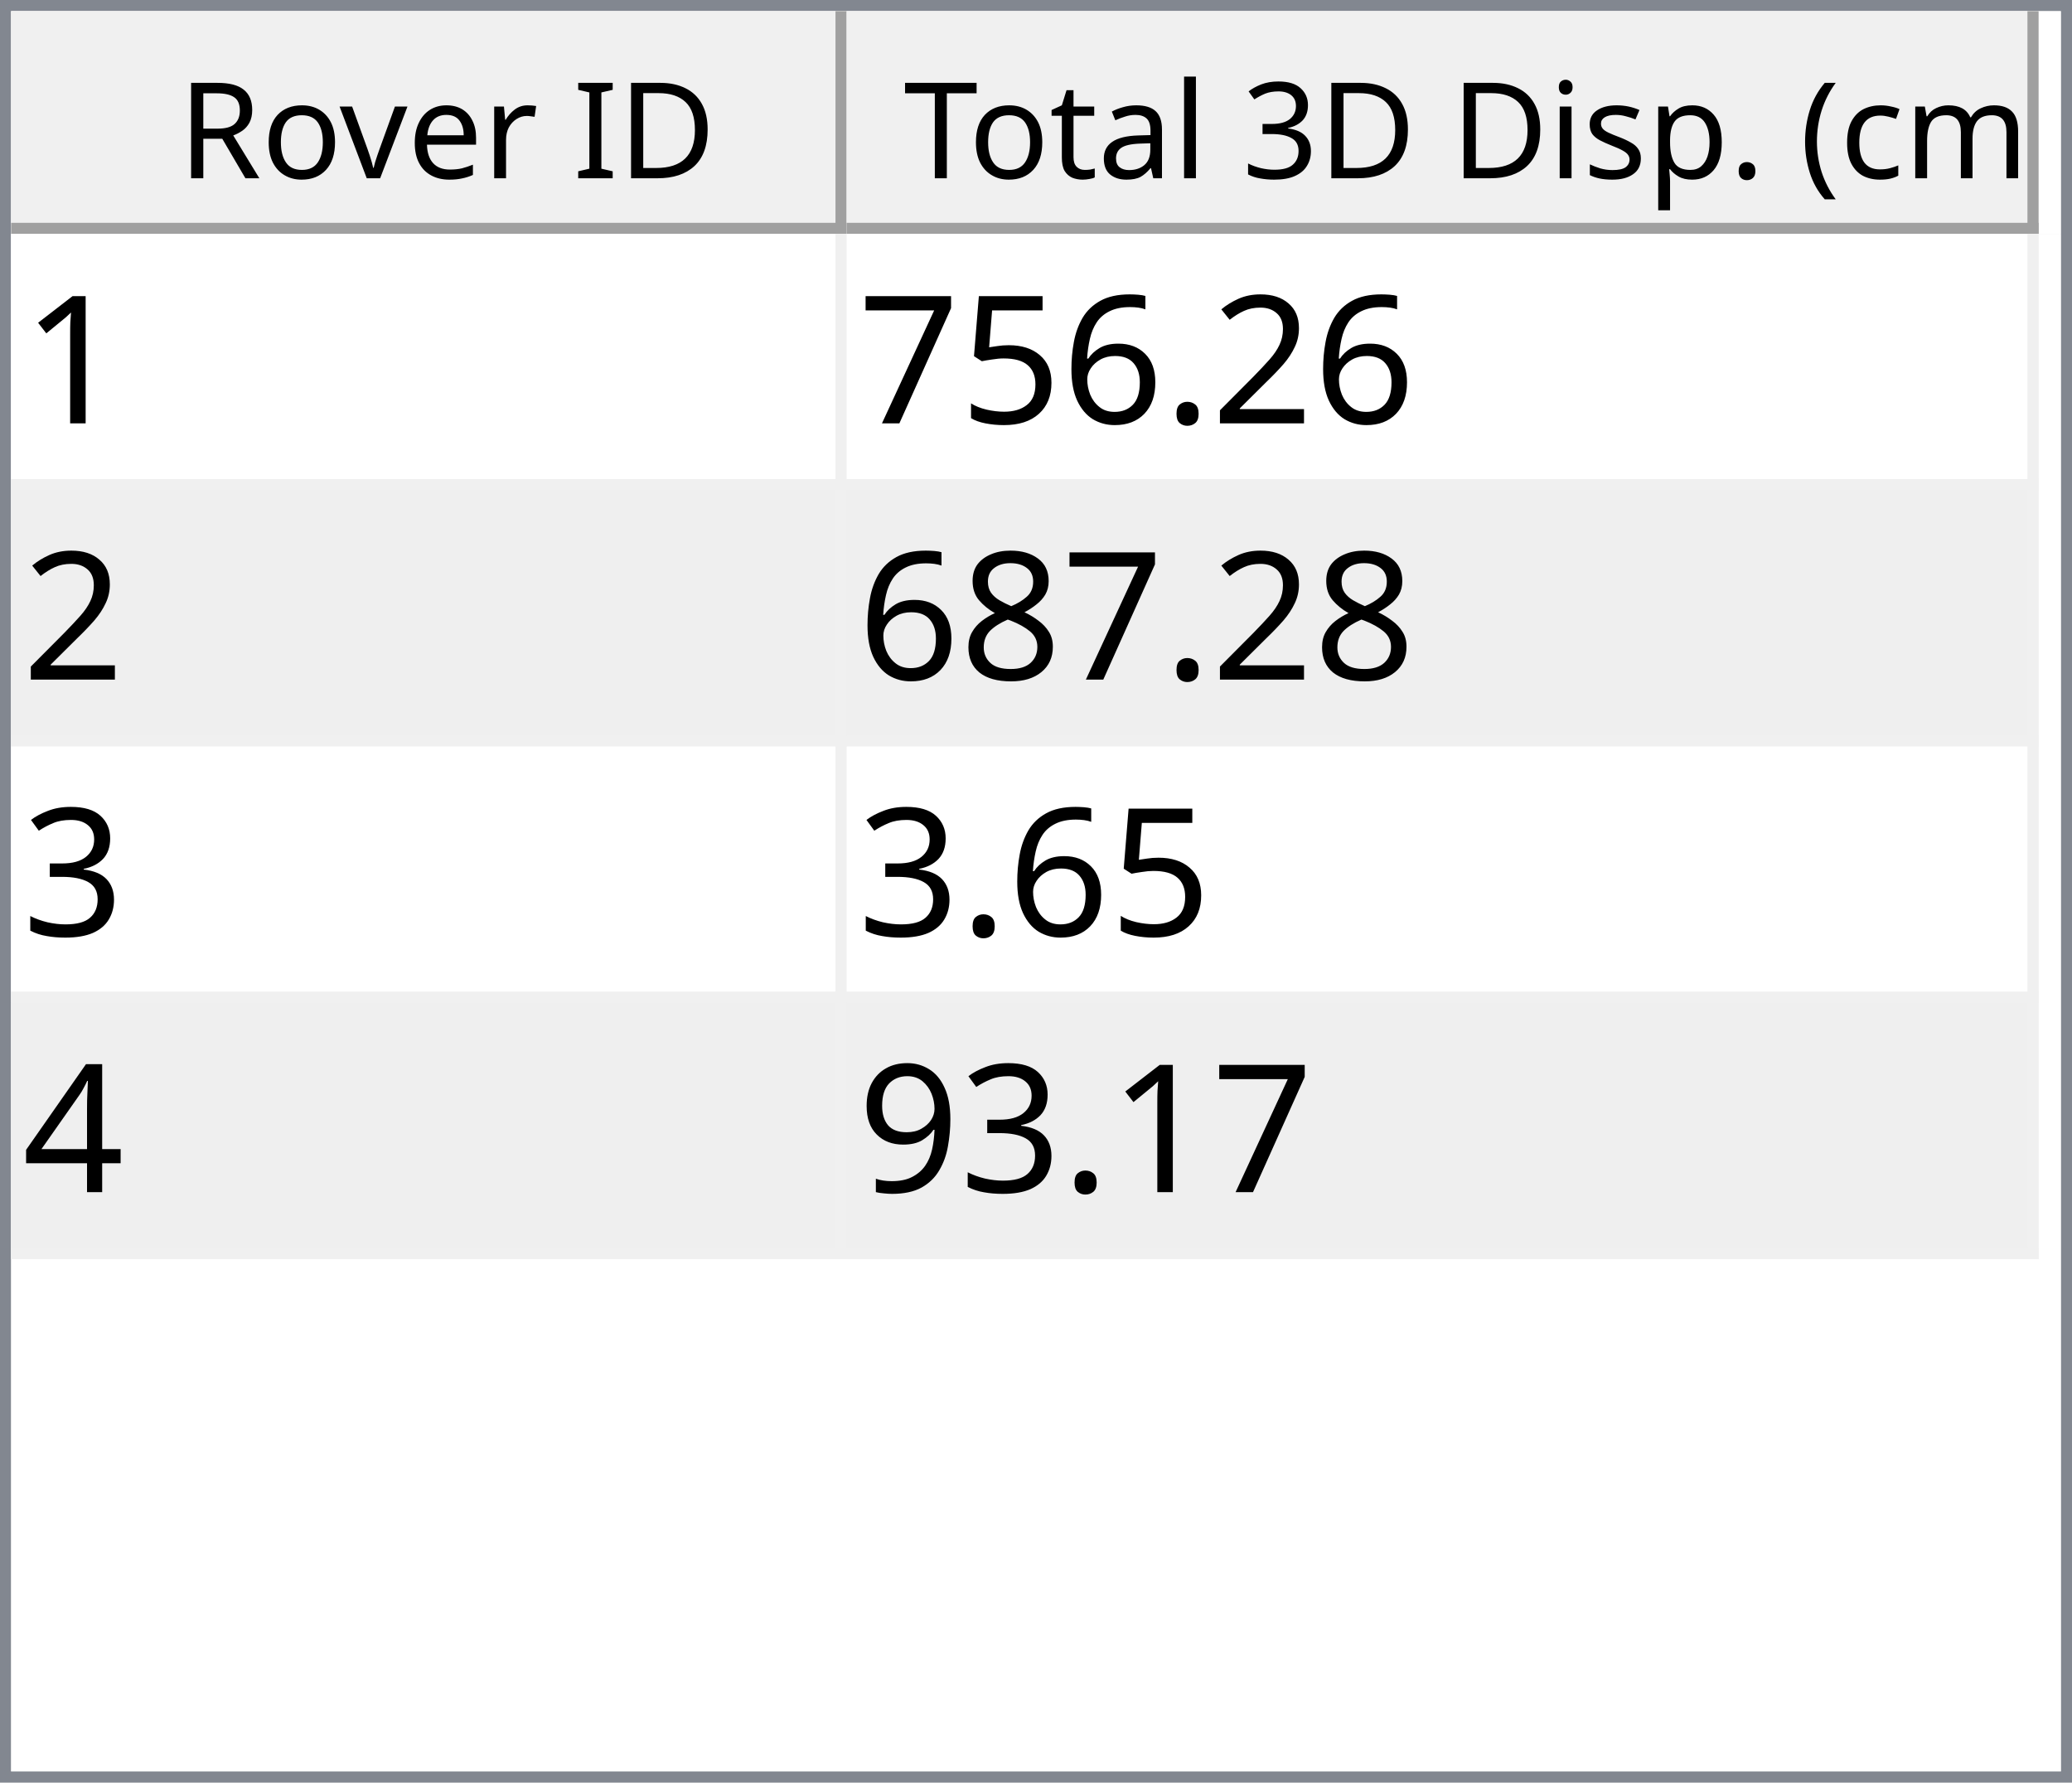
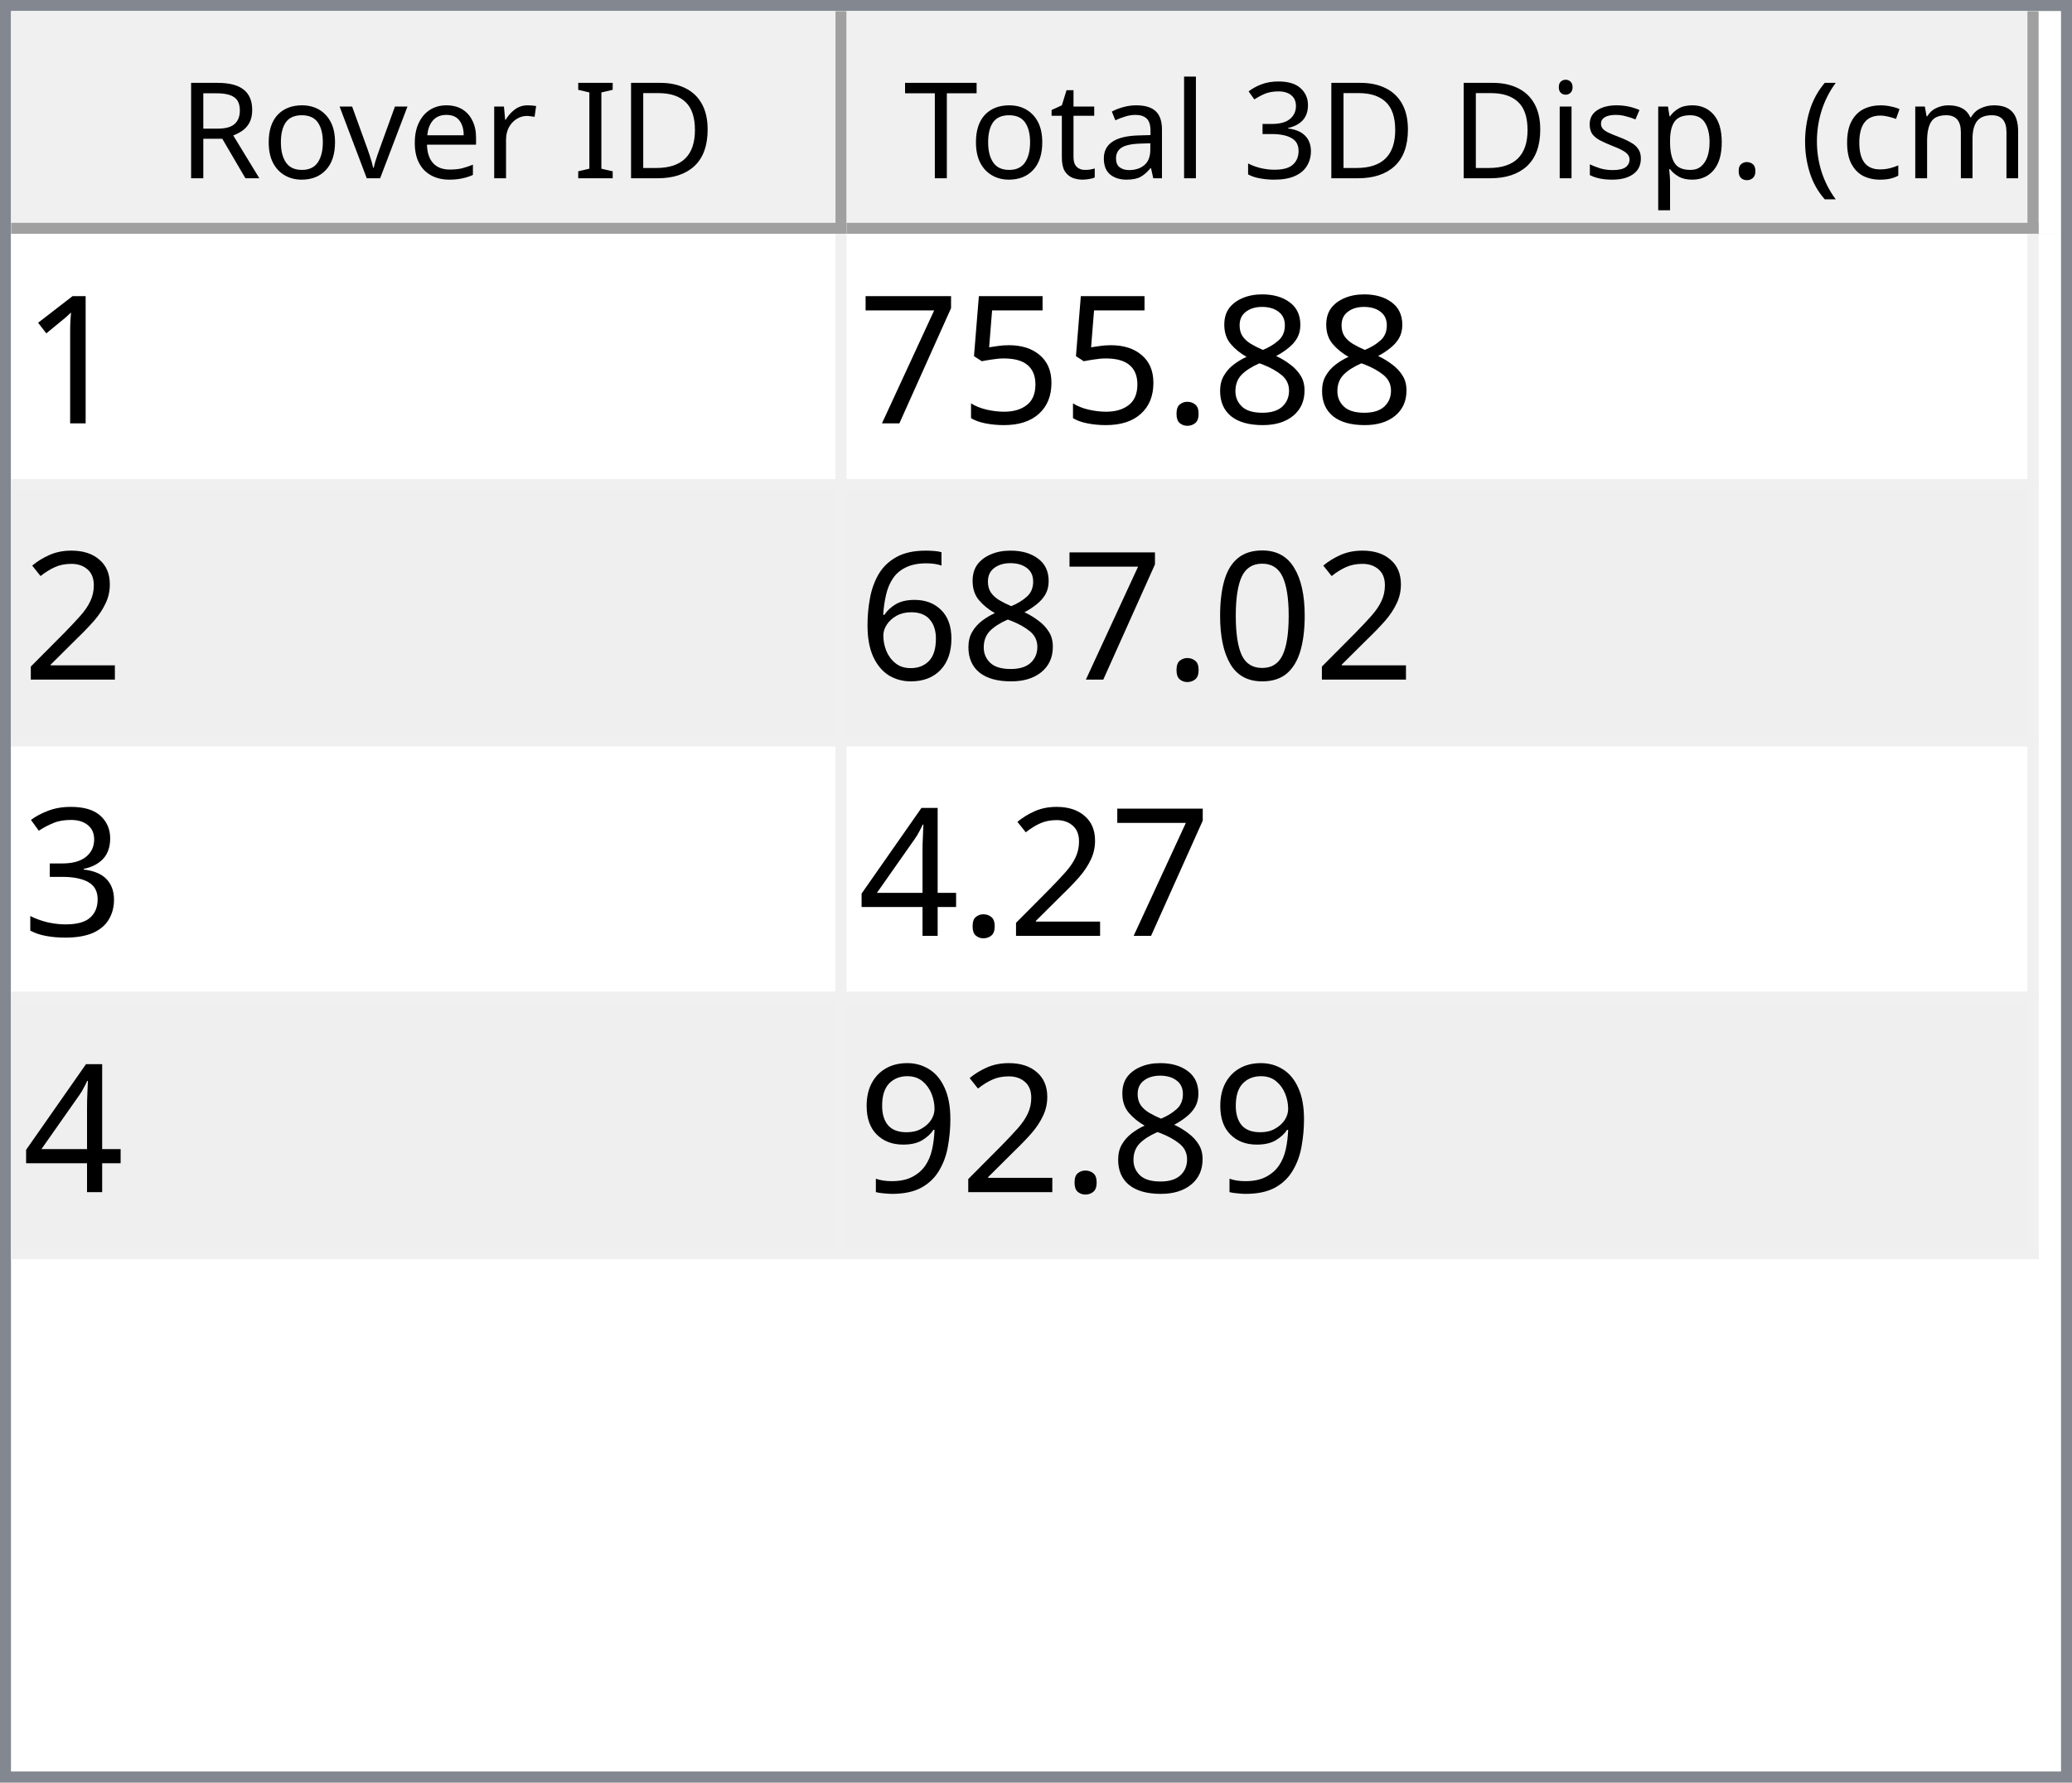
<svg xmlns="http://www.w3.org/2000/svg" style="fill-opacity:1; color-rendering:auto; color-interpolation:auto; text-rendering:auto; stroke:black; stroke-linecap:square; stroke-miterlimit:10; shape-rendering:auto; stroke-opacity:1; fill:black; stroke-dasharray:none; font-weight:normal; stroke-width:1; font-family:'Dialog'; font-style:normal; stroke-linejoin:miter; font-size:12px; stroke-dashoffset:0; image-rendering:auto;" width="186" height="160">
  <defs id="genericDefs" />
  <g>
    <defs id="defs1">
      <clipPath clipPathUnits="userSpaceOnUse" id="clipPath1">
        <path d="M0 0 L186 0 L186 160 L0 160 L0 0 Z" />
      </clipPath>
      <clipPath clipPathUnits="userSpaceOnUse" id="clipPath2">
        <path d="M0 0 L0 160 L186 160 L186 0 Z" />
      </clipPath>
      <clipPath clipPathUnits="userSpaceOnUse" id="clipPath3">
        <path d="M0 0 L0 20 L184 20 L184 0 Z" />
      </clipPath>
      <clipPath clipPathUnits="userSpaceOnUse" id="clipPath4">
        <path d="M0 0 L0 20 L75 20 L75 0 Z" />
      </clipPath>
      <clipPath clipPathUnits="userSpaceOnUse" id="clipPath5">
        <path d="M1 1 L1 19 L74 19 L74 1 Z" />
      </clipPath>
      <clipPath clipPathUnits="userSpaceOnUse" id="clipPath6">
        <path d="M0 0 L0 18 L73 18 L73 0 Z" />
      </clipPath>
      <clipPath clipPathUnits="userSpaceOnUse" id="clipPath7">
        <path d="M-0.5 -0.5 L-0.5 19.5 L74.5 19.5 L74.5 -0.5 Z" />
      </clipPath>
      <clipPath clipPathUnits="userSpaceOnUse" id="clipPath8">
        <path d="M0 0 L0 20 L107 20 L107 0 Z" />
      </clipPath>
      <clipPath clipPathUnits="userSpaceOnUse" id="clipPath9">
        <path d="M1 1 L1 19 L106 19 L106 1 Z" />
      </clipPath>
      <clipPath clipPathUnits="userSpaceOnUse" id="clipPath10">
        <path d="M0 0 L0 18 L105 18 L105 0 Z" />
      </clipPath>
      <clipPath clipPathUnits="userSpaceOnUse" id="clipPath11">
        <path d="M-0.5 -0.5 L-0.5 19.5 L106.5 19.5 L106.5 -0.5 Z" />
      </clipPath>
      <clipPath clipPathUnits="userSpaceOnUse" id="clipPath12">
        <path d="M0 0 L0 138 L184 138 L184 0 Z" />
      </clipPath>
      <clipPath clipPathUnits="userSpaceOnUse" id="clipPath13">
        <path d="M0 0 L0 92 L182 92 L182 0 Z" />
      </clipPath>
      <clipPath clipPathUnits="userSpaceOnUse" id="clipPath14">
        <path d="M-0.5 -0.5 L-0.5 91.5 L181.5 91.5 L181.5 -0.5 Z" />
      </clipPath>
      <clipPath clipPathUnits="userSpaceOnUse" id="clipPath15">
        <path d="M0 0 L0 22 L74 22 L74 0 Z" />
      </clipPath>
      <clipPath clipPathUnits="userSpaceOnUse" id="clipPath16">
        <path d="M0 0 L0 22 L106 22 L106 0 Z" />
      </clipPath>
      <font horiz-adv-x="64.551" id="font1">
        <font-face ascent="107.91" descent="25.098" units-per-em="100" style="font-style:normal; font-family:Segoe UI; font-weight:normal;" />
        <missing-glyph horiz-adv-x="64.551" d="M8.109 0 L8.109 68.266 L56.453 68.266 L56.453 0 L8.109 0 ZM15.328 7.234 L49.219 7.234 L49.219 61.031 L15.328 61.031 L15.328 7.234 Z" />
        <glyph unicode="D" horiz-adv-x="70.117" d="M9.188 0 L9.188 70.016 L28.516 70.016 Q65.531 70.016 65.531 35.891 Q65.531 19.672 55.25 9.836 Q44.969 0 27.734 0 L9.188 0 ZM17.391 62.594 L17.391 7.422 L27.828 7.422 Q41.609 7.422 49.273 14.797 Q56.938 22.172 56.938 35.688 Q56.938 62.594 28.328 62.594 L17.391 62.594 Z" />
        <glyph unicode="I" horiz-adv-x="26.611" d="M17.391 0 L9.188 0 L9.188 70.016 L17.391 70.016 L17.391 0 Z" />
        <glyph unicode=" " horiz-adv-x="27.393" d="" />
        <glyph unicode="r" horiz-adv-x="34.766" d="M34.188 41.891 Q32.078 43.5 28.125 43.5 Q23 43.5 19.555 38.672 Q16.109 33.844 16.109 25.484 L16.109 0 L8.109 0 L8.109 50 L16.109 50 L16.109 39.703 L16.312 39.703 Q18.016 44.969 21.531 47.922 Q25.047 50.875 29.391 50.875 Q32.516 50.875 34.188 50.203 L34.188 41.891 Z" />
        <glyph unicode="e" horiz-adv-x="52.295" d="M48.297 23 L12.984 23 Q13.188 14.656 17.484 10.109 Q21.781 5.562 29.297 5.562 Q37.75 5.562 44.828 11.141 L44.828 3.609 Q38.234 -1.172 27.391 -1.172 Q16.797 -1.172 10.742 5.641 Q4.688 12.453 4.688 24.812 Q4.688 36.469 11.305 43.82 Q17.922 51.172 27.734 51.172 Q37.547 51.172 42.922 44.828 Q48.297 38.484 48.297 27.203 L48.297 23 ZM40.094 29.781 Q40.047 36.719 36.75 40.578 Q33.453 44.438 27.594 44.438 Q21.922 44.438 17.969 40.383 Q14.016 36.328 13.094 29.781 L40.094 29.781 Z" />
        <glyph unicode="v" horiz-adv-x="47.9" d="M47.406 50 L27.484 0 L19.625 0 L0.688 50 L9.469 50 L22.172 13.672 Q23.578 9.672 23.922 6.688 L24.125 6.688 Q24.609 10.453 25.688 13.484 L38.969 50 L47.406 50 Z" />
        <glyph unicode="o" horiz-adv-x="58.594" d="M29 -1.172 Q17.922 -1.172 11.305 5.836 Q4.688 12.844 4.688 24.422 Q4.688 37.016 11.57 44.094 Q18.453 51.172 30.172 51.172 Q41.359 51.172 47.633 44.289 Q53.906 37.406 53.906 25.203 Q53.906 13.234 47.141 6.031 Q40.375 -1.172 29 -1.172 ZM29.594 44.438 Q21.875 44.438 17.383 39.188 Q12.891 33.938 12.891 24.703 Q12.891 15.828 17.43 10.695 Q21.969 5.562 29.594 5.562 Q37.359 5.562 41.531 10.594 Q45.703 15.625 45.703 24.906 Q45.703 34.281 41.531 39.359 Q37.359 44.438 29.594 44.438 Z" />
        <glyph unicode="R" horiz-adv-x="59.814" d="M59.375 0 L49.609 0 L37.891 19.625 Q36.281 22.359 34.766 24.289 Q33.25 26.219 31.664 27.438 Q30.078 28.656 28.25 29.219 Q26.422 29.781 24.125 29.781 L17.391 29.781 L17.391 0 L9.188 0 L9.188 70.016 L30.078 70.016 Q34.672 70.016 38.555 68.867 Q42.438 67.719 45.289 65.375 Q48.141 63.031 49.758 59.547 Q51.375 56.062 51.375 51.375 Q51.375 47.703 50.273 44.656 Q49.172 41.609 47.148 39.211 Q45.125 36.812 42.266 35.133 Q39.406 33.453 35.844 32.516 L35.844 32.328 Q37.594 31.547 38.891 30.547 Q40.188 29.547 41.359 28.18 Q42.531 26.812 43.68 25.078 Q44.828 23.344 46.234 21.047 L59.375 0 ZM17.391 62.594 L17.391 37.203 L28.516 37.203 Q31.594 37.203 34.203 38.133 Q36.812 39.062 38.719 40.797 Q40.625 42.531 41.703 45.047 Q42.781 47.562 42.781 50.688 Q42.781 56.297 39.141 59.445 Q35.5 62.594 28.609 62.594 L17.391 62.594 Z" />
        <glyph unicode=")" horiz-adv-x="30.176" d="M8.297 -15.922 L1.172 -15.922 Q16.406 2.344 16.406 26.812 Q16.406 51.469 1.078 70.016 L8.297 70.016 Q23.531 52.156 23.531 26.703 Q23.531 1.375 8.297 -15.922 Z" />
        <glyph unicode="m" horiz-adv-x="86.133" d="M79.109 0 L71.094 0 L71.094 28.719 Q71.094 37.016 68.531 40.727 Q65.969 44.438 59.906 44.438 Q54.781 44.438 51.195 39.75 Q47.609 35.062 47.609 28.516 L47.609 0 L39.594 0 L39.594 29.688 Q39.594 44.438 28.219 44.438 Q22.953 44.438 19.531 40.016 Q16.109 35.594 16.109 28.516 L16.109 0 L8.109 0 L8.109 50 L16.109 50 L16.109 42.094 L16.312 42.094 Q21.625 51.172 31.844 51.172 Q36.969 51.172 40.773 48.312 Q44.578 45.453 46 40.828 Q51.562 51.172 62.594 51.172 Q79.109 51.172 79.109 30.812 L79.109 0 Z" />
        <glyph unicode="c" horiz-adv-x="46.191" d="M42.188 2.297 Q36.422 -1.172 28.516 -1.172 Q17.828 -1.172 11.258 5.789 Q4.688 12.75 4.688 23.828 Q4.688 36.188 11.766 43.68 Q18.844 51.172 30.672 51.172 Q37.25 51.172 42.281 48.734 L42.281 40.531 Q36.719 44.438 30.375 44.438 Q22.703 44.438 17.797 38.945 Q12.891 33.453 12.891 24.516 Q12.891 15.719 17.508 10.641 Q22.125 5.562 29.891 5.562 Q36.422 5.562 42.188 9.906 L42.188 2.297 Z" />
        <glyph unicode="(" horiz-adv-x="30.176" d="M29.109 -15.922 L21.969 -15.922 Q6.844 1.375 6.844 26.703 Q6.844 52.156 21.969 70.016 L29.203 70.016 Q13.875 51.469 13.875 26.812 Q13.875 2.344 29.109 -15.922 Z" />
        <glyph unicode="." horiz-adv-x="21.68" d="M10.891 -1.078 Q8.641 -1.078 7.055 0.539 Q5.469 2.156 5.469 4.391 Q5.469 6.641 7.055 8.273 Q8.641 9.906 10.891 9.906 Q13.188 9.906 14.797 8.273 Q16.406 6.641 16.406 4.391 Q16.406 2.156 14.797 0.539 Q13.188 -1.078 10.891 -1.078 Z" />
        <glyph unicode="p" horiz-adv-x="58.789" d="M16.312 7.234 L16.109 7.234 L16.109 -23 L8.109 -23 L8.109 50 L16.109 50 L16.109 41.219 L16.312 41.219 Q22.219 51.172 33.594 51.172 Q43.266 51.172 48.688 44.461 Q54.109 37.75 54.109 26.469 Q54.109 13.922 48 6.375 Q41.891 -1.172 31.297 -1.172 Q21.578 -1.172 16.312 7.234 ZM16.109 27.391 L16.109 20.406 Q16.109 14.203 20.141 9.883 Q24.172 5.562 30.375 5.562 Q37.641 5.562 41.773 11.133 Q45.906 16.703 45.906 26.609 Q45.906 34.969 42.047 39.703 Q38.188 44.438 31.594 44.438 Q24.609 44.438 20.359 39.578 Q16.109 34.719 16.109 27.391 Z" />
        <glyph unicode="s" horiz-adv-x="42.432" d="M5.078 1.812 L5.078 10.406 Q11.625 5.562 19.484 5.562 Q30.031 5.562 30.031 12.594 Q30.031 14.594 29.125 15.992 Q28.219 17.391 26.68 18.461 Q25.141 19.531 23.07 20.383 Q21 21.234 18.609 22.172 Q15.281 23.484 12.766 24.828 Q10.25 26.172 8.57 27.859 Q6.891 29.547 6.031 31.695 Q5.172 33.844 5.172 36.719 Q5.172 40.234 6.789 42.945 Q8.406 45.656 11.086 47.484 Q13.766 49.312 17.211 50.242 Q20.656 51.172 24.312 51.172 Q30.812 51.172 35.938 48.922 L35.938 40.828 Q30.422 44.438 23.25 44.438 Q21 44.438 19.195 43.922 Q17.391 43.406 16.094 42.477 Q14.797 41.547 14.086 40.258 Q13.375 38.969 13.375 37.406 Q13.375 35.453 14.086 34.133 Q14.797 32.812 16.164 31.789 Q17.531 30.766 19.484 29.938 Q21.438 29.109 23.922 28.125 Q27.25 26.859 29.883 25.516 Q32.516 24.172 34.375 22.484 Q36.234 20.797 37.234 18.602 Q38.234 16.406 38.234 13.375 Q38.234 9.672 36.602 6.938 Q34.969 4.203 32.234 2.398 Q29.5 0.594 25.93 -0.289 Q22.359 -1.172 18.453 -1.172 Q10.75 -1.172 5.078 1.812 Z" />
        <glyph unicode="i" horiz-adv-x="24.219" d="M12.203 62.703 Q10.062 62.703 8.547 64.164 Q7.031 65.625 7.031 67.875 Q7.031 70.125 8.547 71.609 Q10.062 73.094 12.203 73.094 Q14.406 73.094 15.945 71.609 Q17.484 70.125 17.484 67.875 Q17.484 65.719 15.945 64.211 Q14.406 62.703 12.203 62.703 ZM16.109 0 L8.109 0 L8.109 50 L16.109 50 L16.109 0 Z" />
        <glyph unicode="3" horiz-adv-x="53.906" d="M46.531 19.828 Q46.531 15.094 44.75 11.211 Q42.969 7.328 39.719 4.57 Q36.469 1.812 31.93 0.297 Q27.391 -1.219 21.922 -1.219 Q11.922 -1.219 6 2.594 L6 11.188 Q13.094 5.609 22.219 5.609 Q25.875 5.609 28.828 6.539 Q31.781 7.469 33.906 9.227 Q36.031 10.984 37.18 13.477 Q38.328 15.969 38.328 19.094 Q38.328 32.812 18.797 32.812 L12.984 32.812 L12.984 39.594 L18.5 39.594 Q35.797 39.594 35.797 52.484 Q35.797 64.406 22.609 64.406 Q15.188 64.406 8.688 59.422 L8.688 67.188 Q15.375 71.188 24.609 71.188 Q29 71.188 32.57 69.969 Q36.141 68.75 38.68 66.555 Q41.219 64.359 42.609 61.281 Q44 58.203 44 54.5 Q44 40.672 30.031 36.719 L30.031 36.531 Q33.594 36.141 36.625 34.797 Q39.656 33.453 41.852 31.305 Q44.047 29.156 45.289 26.25 Q46.531 23.344 46.531 19.828 Z" />
        <glyph unicode="l" horiz-adv-x="24.219" d="M16.109 0 L8.109 0 L8.109 74.031 L16.109 74.031 L16.109 0 Z" />
        <glyph unicode="a" horiz-adv-x="50.879" d="M43.891 0 L35.891 0 L35.891 7.812 L35.688 7.812 Q30.469 -1.172 20.312 -1.172 Q12.844 -1.172 8.617 2.781 Q4.391 6.734 4.391 13.281 Q4.391 27.297 20.906 29.594 L35.891 31.688 Q35.891 44.438 25.594 44.438 Q16.547 44.438 9.281 38.281 L9.281 46.484 Q16.656 51.172 26.266 51.172 Q43.891 51.172 43.891 32.516 L43.891 0 ZM35.891 25.297 L23.828 23.641 Q18.266 22.859 15.43 20.875 Q12.594 18.891 12.594 13.875 Q12.594 10.203 15.211 7.883 Q17.828 5.562 22.172 5.562 Q28.125 5.562 32.008 9.742 Q35.891 13.922 35.891 20.312 L35.891 25.297 Z" />
        <glyph unicode="t" horiz-adv-x="33.887" d="M31.297 0.484 Q28.469 -1.078 23.828 -1.078 Q10.688 -1.078 10.688 13.578 L10.688 43.172 L2.094 43.172 L2.094 50 L10.688 50 L10.688 62.203 L18.703 64.797 L18.703 50 L31.297 50 L31.297 43.172 L18.703 43.172 L18.703 14.984 Q18.703 9.969 20.414 7.82 Q22.125 5.672 26.078 5.672 Q29.109 5.672 31.297 7.328 L31.297 0.484 Z" />
        <glyph unicode="T" horiz-adv-x="52.393" d="M50.594 62.594 L30.375 62.594 L30.375 0 L22.172 0 L22.172 62.594 L2 62.594 L2 70.016 L50.594 70.016 L50.594 62.594 Z" />
      </font>
      <font horiz-adv-x="75.0" id="font2">
        <font-face ascent="100.537" descent="21.973" units-per-em="100" style="font-style:normal; font-family:sans-serif; font-weight:normal;" />
        <missing-glyph horiz-adv-x="75.0" d="M12.5 0 L12.5 62.5 L62.5 62.5 L62.5 0 L12.5 0 ZM14.062 1.562 L60.938 1.562 L60.938 60.938 L14.062 60.938 L14.062 1.562 Z" />
        <glyph unicode="1" horiz-adv-x="55.615" d="M37.25 0 L28.469 0 L28.469 56 Q25.297 52.984 20.141 49.953 Q14.984 46.922 10.891 45.406 L10.891 53.906 Q18.266 57.375 23.781 62.305 Q29.297 67.234 31.594 71.875 L37.25 71.875 L37.25 0 Z" />
-         <glyph unicode="2" horiz-adv-x="55.615" d="M50.344 8.453 L50.344 0 L3.031 0 Q2.938 3.172 4.047 6.109 Q5.859 10.938 9.836 15.625 Q13.812 20.312 21.344 26.469 Q33.016 36.031 37.117 41.625 Q41.219 47.219 41.219 52.203 Q41.219 57.422 37.477 61.008 Q33.734 64.594 27.734 64.594 Q21.391 64.594 17.578 60.789 Q13.766 56.984 13.719 50.25 L4.688 51.172 Q5.609 61.281 11.664 66.578 Q17.719 71.875 27.938 71.875 Q38.234 71.875 44.242 66.164 Q50.25 60.453 50.25 52 Q50.25 47.703 48.492 43.555 Q46.734 39.406 42.656 34.812 Q38.578 30.219 29.109 22.219 Q21.188 15.578 18.945 13.211 Q16.703 10.844 15.234 8.453 L50.344 8.453 Z" />
+         <glyph unicode="8" horiz-adv-x="55.615" d="M17.672 38.812 Q12.203 40.828 9.57 44.539 Q6.938 48.25 6.938 53.422 Q6.938 61.234 12.555 66.555 Q18.172 71.875 27.484 71.875 Q36.859 71.875 42.578 66.43 Q48.297 60.984 48.297 53.172 Q48.297 48.188 45.68 44.508 Q43.062 40.828 37.75 38.812 Q44.344 36.672 47.781 31.883 Q51.219 27.094 51.219 20.453 Q51.219 11.281 44.727 5.031 Q38.234 -1.219 27.641 -1.219 Q17.047 -1.219 10.547 5.055 Q4.047 11.328 4.047 20.703 Q4.047 27.688 7.594 32.398 Q11.141 37.109 17.672 38.812 ZM15.922 53.719 Q15.922 48.641 19.195 45.414 Q22.469 42.188 27.688 42.188 Q32.766 42.188 36.016 45.383 Q39.266 48.578 39.266 53.219 Q39.266 58.062 35.914 61.359 Q32.562 64.656 27.594 64.656 Q22.562 64.656 19.242 61.43 Q15.922 58.203 15.922 53.719 ZM13.094 20.656 Q13.094 16.891 14.875 13.375 Q16.656 9.859 20.172 7.93 Q23.688 6 27.734 6 Q34.031 6 38.133 10.055 Q42.234 14.109 42.234 20.359 Q42.234 26.703 38.016 30.859 Q33.797 35.016 27.438 35.016 Q21.234 35.016 17.164 30.914 Q13.094 26.812 13.094 20.656 Z" />
        <glyph unicode="." horiz-adv-x="27.783" d="M9.078 0 L9.078 10.016 L19.094 10.016 L19.094 0 L9.078 0 Z" />
-         <glyph unicode="6" horiz-adv-x="55.615" d="M49.75 54.047 L41.016 53.375 Q39.844 58.547 37.703 60.891 Q34.125 64.656 28.906 64.656 Q24.703 64.656 21.531 62.312 Q17.391 59.281 14.992 53.469 Q12.594 47.656 12.5 36.922 Q15.672 41.75 20.266 44.094 Q24.859 46.438 29.891 46.438 Q38.672 46.438 44.852 39.969 Q51.031 33.5 51.031 23.25 Q51.031 16.5 48.125 10.719 Q45.219 4.938 40.141 1.859 Q35.062 -1.219 28.609 -1.219 Q17.625 -1.219 10.695 6.859 Q3.766 14.938 3.766 33.5 Q3.766 54.25 11.422 63.672 Q18.109 71.875 29.438 71.875 Q37.891 71.875 43.289 67.141 Q48.688 62.406 49.75 54.047 ZM13.875 23.188 Q13.875 18.656 15.797 14.508 Q17.719 10.359 21.188 8.18 Q24.656 6 28.469 6 Q34.031 6 38.039 10.492 Q42.047 14.984 42.047 22.703 Q42.047 30.125 38.086 34.398 Q34.125 38.672 28.125 38.672 Q22.172 38.672 18.023 34.398 Q13.875 30.125 13.875 23.188 Z" />
        <glyph unicode="5" horiz-adv-x="55.615" d="M4.156 18.75 L13.375 19.531 Q14.406 12.797 18.141 9.398 Q21.875 6 27.156 6 Q33.5 6 37.891 10.789 Q42.281 15.578 42.281 23.484 Q42.281 31 38.062 35.352 Q33.844 39.703 27 39.703 Q22.75 39.703 19.336 37.773 Q15.922 35.844 13.969 32.766 L5.719 33.844 L12.641 70.609 L48.25 70.609 L48.25 62.203 L19.672 62.203 L15.828 42.969 Q22.266 47.469 29.344 47.469 Q38.719 47.469 45.164 40.969 Q51.609 34.469 51.609 24.266 Q51.609 14.547 45.953 7.469 Q39.062 -1.219 27.156 -1.219 Q17.391 -1.219 11.211 4.25 Q5.031 9.719 4.156 18.75 Z" />
        <glyph unicode="7" horiz-adv-x="55.615" d="M4.734 62.203 L4.734 70.656 L51.078 70.656 L51.078 63.812 Q44.234 56.547 37.523 44.484 Q30.812 32.422 27.156 19.672 Q24.516 10.688 23.781 0 L14.75 0 Q14.891 8.453 18.062 20.414 Q21.234 32.375 27.172 43.484 Q33.109 54.594 39.797 62.203 L4.734 62.203 Z" />
-         <glyph unicode="8" horiz-adv-x="55.615" d="M17.672 38.812 Q12.203 40.828 9.57 44.539 Q6.938 48.25 6.938 53.422 Q6.938 61.234 12.555 66.555 Q18.172 71.875 27.484 71.875 Q36.859 71.875 42.578 66.43 Q48.297 60.984 48.297 53.172 Q48.297 48.188 45.68 44.508 Q43.062 40.828 37.75 38.812 Q44.344 36.672 47.781 31.883 Q51.219 27.094 51.219 20.453 Q51.219 11.281 44.727 5.031 Q38.234 -1.219 27.641 -1.219 Q17.047 -1.219 10.547 5.055 Q4.047 11.328 4.047 20.703 Q4.047 27.688 7.594 32.398 Q11.141 37.109 17.672 38.812 ZM15.922 53.719 Q15.922 48.641 19.195 45.414 Q22.469 42.188 27.688 42.188 Q32.766 42.188 36.016 45.383 Q39.266 48.578 39.266 53.219 Q39.266 58.062 35.914 61.359 Q32.562 64.656 27.594 64.656 Q22.562 64.656 19.242 61.43 Q15.922 58.203 15.922 53.719 ZM13.094 20.656 Q13.094 16.891 14.875 13.375 Q16.656 9.859 20.172 7.93 Q23.688 6 27.734 6 Q34.031 6 38.133 10.055 Q42.234 14.109 42.234 20.359 Q42.234 26.703 38.016 30.859 Q33.797 35.016 27.438 35.016 Q21.234 35.016 17.164 30.914 Q13.094 26.812 13.094 20.656 Z" />
+         <glyph unicode="2" horiz-adv-x="55.615" d="M50.344 8.453 L50.344 0 L3.031 0 Q2.938 3.172 4.047 6.109 Q5.859 10.938 9.836 15.625 Q13.812 20.312 21.344 26.469 Q33.016 36.031 37.117 41.625 Q41.219 47.219 41.219 52.203 Q41.219 57.422 37.477 61.008 Q33.734 64.594 27.734 64.594 Q21.391 64.594 17.578 60.789 Q13.766 56.984 13.719 50.25 L4.688 51.172 Q5.609 61.281 11.664 66.578 Q17.719 71.875 27.938 71.875 Q38.234 71.875 44.242 66.164 Q50.25 60.453 50.25 52 Q50.25 47.703 48.492 43.555 Q46.734 39.406 42.656 34.812 Q38.578 30.219 29.109 22.219 Q21.188 15.578 18.945 13.211 Q16.703 10.844 15.234 8.453 L50.344 8.453 Z" />
+         <glyph unicode="0" horiz-adv-x="55.615" d="M4.156 35.297 Q4.156 48 6.766 55.742 Q9.375 63.484 14.523 67.68 Q19.672 71.875 27.484 71.875 Q33.25 71.875 37.594 69.555 Q41.938 67.234 44.773 62.867 Q47.609 58.5 49.219 52.227 Q50.828 45.953 50.828 35.297 Q50.828 22.703 48.242 14.969 Q45.656 7.234 40.508 3.008 Q35.359 -1.219 27.484 -1.219 Q17.141 -1.219 11.234 6.203 Q4.156 15.141 4.156 35.297 ZM13.188 35.297 Q13.188 17.672 17.312 11.836 Q21.438 6 27.484 6 Q33.547 6 37.672 11.859 Q41.797 17.719 41.797 35.297 Q41.797 52.984 37.672 58.789 Q33.547 64.594 27.391 64.594 Q21.344 64.594 17.719 59.469 Q13.188 52.938 13.188 35.297 Z" />
+         <glyph unicode="6" horiz-adv-x="55.615" d="M49.75 54.047 L41.016 53.375 Q39.844 58.547 37.703 60.891 Q34.125 64.656 28.906 64.656 Q24.703 64.656 21.531 62.312 Q17.391 59.281 14.992 53.469 Q12.594 47.656 12.5 36.922 Q15.672 41.75 20.266 44.094 Q24.859 46.438 29.891 46.438 Q38.672 46.438 44.852 39.969 Q51.031 33.5 51.031 23.25 Q51.031 16.5 48.125 10.719 Q45.219 4.938 40.141 1.859 Q35.062 -1.219 28.609 -1.219 Q17.625 -1.219 10.695 6.859 Q3.766 14.938 3.766 33.5 Q3.766 54.25 11.422 63.672 Q18.109 71.875 29.438 71.875 Q37.891 71.875 43.289 67.141 Q48.688 62.406 49.75 54.047 ZM13.875 23.188 Q13.875 18.656 15.797 14.508 Q17.719 10.359 21.188 8.18 Q24.656 6 28.469 6 Q34.031 6 38.039 10.492 Q42.047 14.984 42.047 22.703 Q42.047 30.125 38.086 34.398 Q34.125 38.672 28.125 38.672 Q22.172 38.672 18.023 34.398 Q13.875 30.125 13.875 23.188 Z" />
        <glyph unicode="3" horiz-adv-x="55.615" d="M4.203 18.891 L12.984 20.062 Q14.5 12.594 18.141 9.297 Q21.781 6 27 6 Q33.203 6 37.477 10.297 Q41.75 14.594 41.75 20.953 Q41.75 27 37.797 30.93 Q33.844 34.859 27.734 34.859 Q25.25 34.859 21.531 33.891 L22.516 41.609 Q23.391 41.5 23.922 41.5 Q29.547 41.5 34.039 44.43 Q38.531 47.359 38.531 53.469 Q38.531 58.297 35.258 61.477 Q31.984 64.656 26.812 64.656 Q21.688 64.656 18.266 61.43 Q14.844 58.203 13.875 51.766 L5.078 53.328 Q6.688 62.156 12.398 67.016 Q18.109 71.875 26.609 71.875 Q32.469 71.875 37.398 69.359 Q42.328 66.844 44.945 62.5 Q47.562 58.156 47.562 53.266 Q47.562 48.641 45.07 44.828 Q42.578 41.016 37.703 38.766 Q44.047 37.312 47.562 32.695 Q51.078 28.078 51.078 21.141 Q51.078 11.766 44.242 5.25 Q37.406 -1.266 26.953 -1.266 Q17.531 -1.266 11.305 4.352 Q5.078 9.969 4.203 18.891 Z" />
        <glyph unicode="4" horiz-adv-x="55.615" d="M32.328 0 L32.328 17.141 L1.266 17.141 L1.266 25.203 L33.938 71.578 L41.109 71.578 L41.109 25.203 L50.781 25.203 L50.781 17.141 L41.109 17.141 L41.109 0 L32.328 0 ZM32.328 25.203 L32.328 57.469 L9.906 25.203 L32.328 25.203 Z" />
        <glyph unicode="9" horiz-adv-x="55.615" d="M5.469 16.547 L13.922 17.328 Q14.984 11.375 18.016 8.688 Q21.047 6 25.781 6 Q29.828 6 32.883 7.859 Q35.938 9.719 37.891 12.82 Q39.844 15.922 41.164 21.195 Q42.484 26.469 42.484 31.938 Q42.484 32.516 42.438 33.688 Q39.797 29.5 35.234 26.883 Q30.672 24.266 25.344 24.266 Q16.453 24.266 10.305 30.711 Q4.156 37.156 4.156 47.703 Q4.156 58.594 10.578 65.234 Q17 71.875 26.656 71.875 Q33.641 71.875 39.43 68.117 Q45.219 64.359 48.219 57.398 Q51.219 50.438 51.219 37.25 Q51.219 23.531 48.242 15.406 Q45.266 7.281 39.383 3.031 Q33.5 -1.219 25.594 -1.219 Q17.188 -1.219 11.867 3.445 Q6.547 8.109 5.469 16.547 ZM41.453 48.141 Q41.453 55.719 37.43 60.156 Q33.406 64.594 27.734 64.594 Q21.875 64.594 17.531 59.812 Q13.188 55.031 13.188 47.406 Q13.188 40.578 17.312 36.305 Q21.438 32.031 27.484 32.031 Q33.594 32.031 37.523 36.305 Q41.453 40.578 41.453 48.141 Z" />
      </font>
    </defs>
    <g style="fill:white; stroke:white;">
      <rect x="0" y="0" width="186" style="clip-path:url(#clipPath1); stroke:none;" height="160" />
    </g>
    <g style="fill:white; text-rendering:optimizeSpeed; color-rendering:optimizeSpeed; image-rendering:optimizeSpeed; shape-rendering:crispEdges; stroke:white; color-interpolation:sRGB;">
      <rect x="0" width="186" height="160" y="0" style="stroke:none;" />
      <path style="stroke:none;" d="M0 160 L186 160 L186 0 L0 0 Z" />
    </g>
    <g style="fill:rgb(240,240,240); font-family:'Segoe UI'; stroke:rgb(240,240,240);">
      <rect x="0" y="0" width="186" style="clip-path:url(#clipPath2); stroke:none;" height="160" />
    </g>
    <g style="fill:rgb(130,135,144); font-family:'Segoe UI'; stroke:rgb(130,135,144);">
      <path d="M0 0 L186 0 L186 160 L0 160 L0 0 ZM1 1 L185 1 L185 159 L1 159 L1 1 Z" style="fill-rule:evenodd; clip-path:url(#clipPath2); stroke:none;" />
    </g>
    <g style="fill:white; font-family:'Segoe UI'; stroke:white;" transform="translate(1,1)">
      <rect x="0" y="0" width="184" style="clip-path:url(#clipPath3); stroke:none;" height="20" />
    </g>
    <g style="fill:rgb(240,240,240); font-family:'Segoe UI'; stroke:rgb(240,240,240);" transform="translate(1,1)">
      <rect x="0" y="0" width="75" style="clip-path:url(#clipPath4); stroke:none;" height="20" />
    </g>
    <g style="font-family:'Segoe UI';" transform="translate(2,2)">
      <text x="14" xml:space="preserve" y="14" style="clip-path:url(#clipPath6); stroke:none;">Rover ID</text>
    </g>
    <g style="fill:rgb(160,160,160); font-family:'Segoe UI'; stroke:rgb(160,160,160); stroke-linejoin:bevel;" transform="translate(1.5,1.5)">
      <line x1="74" x2="74" y1="0" style="fill:none; clip-path:url(#clipPath7);" y2="19" />
    </g>
    <g style="fill:rgb(160,160,160); font-family:'Segoe UI'; stroke:rgb(160,160,160); stroke-linejoin:bevel;" transform="matrix(1,0,0,1,1,1) translate(0.5,0.5)">
      <line x1="0" x2="74" y1="19" style="fill:none; clip-path:url(#clipPath7);" y2="19" />
    </g>
    <g style="fill:rgb(240,240,240); font-family:'Segoe UI'; stroke:rgb(240,240,240);" transform="translate(76,1)">
      <rect x="0" y="0" width="107" style="clip-path:url(#clipPath8); stroke:none;" height="20" />
    </g>
    <g style="font-family:'Segoe UI';" transform="translate(77,2)">
      <text x="1" xml:space="preserve" y="14" style="clip-path:url(#clipPath10); stroke:none;"> Total 3D Disp. (cm)</text>
    </g>
    <g style="fill:rgb(160,160,160); font-family:'Segoe UI'; stroke:rgb(160,160,160); stroke-linejoin:bevel;" transform="translate(76.5,1.5)">
      <line x1="106" x2="106" y1="0" style="fill:none; clip-path:url(#clipPath11);" y2="19" />
    </g>
    <g style="fill:rgb(160,160,160); font-family:'Segoe UI'; stroke:rgb(160,160,160); stroke-linejoin:bevel;" transform="matrix(1,0,0,1,76,1) translate(0.5,0.5)">
      <line x1="0" x2="106" y1="19" style="fill:none; clip-path:url(#clipPath11);" y2="19" />
    </g>
    <g style="fill:white; font-family:'Segoe UI'; stroke:white;" transform="translate(1,21)">
      <rect x="0" y="0" width="184" style="clip-path:url(#clipPath12); stroke:none;" height="138" />
    </g>
    <g style="fill:rgb(240,240,240); font-size:16px; font-family:sans-serif; stroke:rgb(240,240,240);" transform="translate(1,21)">
      <rect x="0" y="0" width="182" style="clip-path:url(#clipPath13); stroke:none;" height="92" />
      <line transform="translate(0.5,0.5)" x1="0" x2="181" y1="22" style="clip-path:url(#clipPath14); fill:none; stroke-linejoin:bevel;" y2="22" />
    </g>
    <g transform="matrix(1,0,0,1,1,21) translate(0.5,0.5)" style="fill:rgb(240,240,240); font-size:16px; font-family:sans-serif; stroke:rgb(240,240,240); stroke-linejoin:bevel;">
      <line x1="0" x2="181" y1="45" style="fill:none; clip-path:url(#clipPath14);" y2="45" />
    </g>
    <g transform="matrix(1,0,0,1,1,21) translate(0.5,0.5)" style="fill:rgb(240,240,240); font-size:16px; font-family:sans-serif; stroke:rgb(240,240,240); stroke-linejoin:bevel;">
      <line x1="0" x2="181" y1="68" style="fill:none; clip-path:url(#clipPath14);" y2="68" />
    </g>
    <g transform="matrix(1,0,0,1,1,21) translate(0.5,0.5)" style="fill:rgb(240,240,240); font-size:16px; font-family:sans-serif; stroke:rgb(240,240,240); stroke-linejoin:bevel;">
      <line x1="0" x2="181" y1="91" style="fill:none; clip-path:url(#clipPath14);" y2="91" />
    </g>
    <g transform="matrix(1,0,0,1,1,21) translate(0.5,0.5)" style="fill:rgb(240,240,240); font-size:16px; font-family:sans-serif; stroke:rgb(240,240,240); stroke-linejoin:bevel;">
      <line x1="74" x2="74" y1="0" style="fill:none; clip-path:url(#clipPath14);" y2="91" />
    </g>
    <g transform="matrix(1,0,0,1,1,21) translate(0.5,0.5)" style="fill:rgb(240,240,240); font-size:16px; font-family:sans-serif; stroke:rgb(240,240,240); stroke-linejoin:bevel;">
      <line x1="181" x2="181" y1="0" style="fill:none; clip-path:url(#clipPath14);" y2="91" />
    </g>
    <g style="fill:white; font-size:16px; font-family:sans-serif; stroke:white;" transform="matrix(1,0,0,1,1,21)">
      <rect x="0" y="0" width="74" style="clip-path:url(#clipPath15); stroke:none;" height="22" />
      <text x="1" y="17" style="fill:black; clip-path:url(#clipPath15); stroke:none;" xml:space="preserve">1</text>
    </g>
    <g style="fill:white; font-size:16px; font-family:sans-serif; stroke:white;" transform="matrix(1,0,0,1,1,21) translate(75,0)">
      <rect x="0" y="0" width="106" style="clip-path:url(#clipPath16); stroke:none;" height="22" />
-       <text x="1" y="17" style="fill:black; clip-path:url(#clipPath16); stroke:none;" xml:space="preserve">756.26</text>
+       <text x="1" y="17" style="fill:black; clip-path:url(#clipPath16); stroke:none;" xml:space="preserve">755.88</text>
    </g>
    <g style="fill:rgb(239,239,239); font-size:16px; font-family:sans-serif; stroke:rgb(239,239,239);" transform="matrix(1,0,0,1,1,21) translate(0,23)">
      <rect x="0" y="0" width="74" style="clip-path:url(#clipPath15); stroke:none;" height="22" />
      <text x="1" y="17" style="fill:black; clip-path:url(#clipPath15); stroke:none;" xml:space="preserve">2</text>
    </g>
    <g style="fill:rgb(239,239,239); font-size:16px; font-family:sans-serif; stroke:rgb(239,239,239);" transform="matrix(1,0,0,1,1,21) translate(75,23)">
      <rect x="0" y="0" width="106" style="clip-path:url(#clipPath16); stroke:none;" height="22" />
-       <text x="1" y="17" style="fill:black; clip-path:url(#clipPath16); stroke:none;" xml:space="preserve">687.28</text>
+       <text x="1" y="17" style="fill:black; clip-path:url(#clipPath16); stroke:none;" xml:space="preserve">687.02</text>
    </g>
    <g style="fill:white; font-size:16px; font-family:sans-serif; stroke:white;" transform="matrix(1,0,0,1,1,21) translate(0,46)">
      <rect x="0" y="0" width="74" style="clip-path:url(#clipPath15); stroke:none;" height="22" />
      <text x="1" y="17" style="fill:black; clip-path:url(#clipPath15); stroke:none;" xml:space="preserve">3</text>
    </g>
    <g style="fill:white; font-size:16px; font-family:sans-serif; stroke:white;" transform="matrix(1,0,0,1,1,21) translate(75,46)">
      <rect x="0" y="0" width="106" style="clip-path:url(#clipPath16); stroke:none;" height="22" />
-       <text x="1" y="17" style="fill:black; clip-path:url(#clipPath16); stroke:none;" xml:space="preserve">3.65</text>
+       <text x="1" y="17" style="fill:black; clip-path:url(#clipPath16); stroke:none;" xml:space="preserve">4.27</text>
    </g>
    <g style="fill:rgb(239,239,239); font-size:16px; font-family:sans-serif; stroke:rgb(239,239,239);" transform="matrix(1,0,0,1,1,21) translate(0,69)">
      <rect x="0" y="0" width="74" style="clip-path:url(#clipPath15); stroke:none;" height="22" />
      <text x="1" y="17" style="fill:black; clip-path:url(#clipPath15); stroke:none;" xml:space="preserve">4</text>
    </g>
    <g style="fill:rgb(239,239,239); font-size:16px; font-family:sans-serif; stroke:rgb(239,239,239);" transform="matrix(1,0,0,1,1,21) translate(75,69)">
      <rect x="0" y="0" width="106" style="clip-path:url(#clipPath16); stroke:none;" height="22" />
-       <text x="1" y="17" style="fill:black; clip-path:url(#clipPath16); stroke:none;" xml:space="preserve">93.17</text>
+       <text x="1" y="17" style="fill:black; clip-path:url(#clipPath16); stroke:none;" xml:space="preserve">92.89</text>
    </g>
  </g>
</svg>
